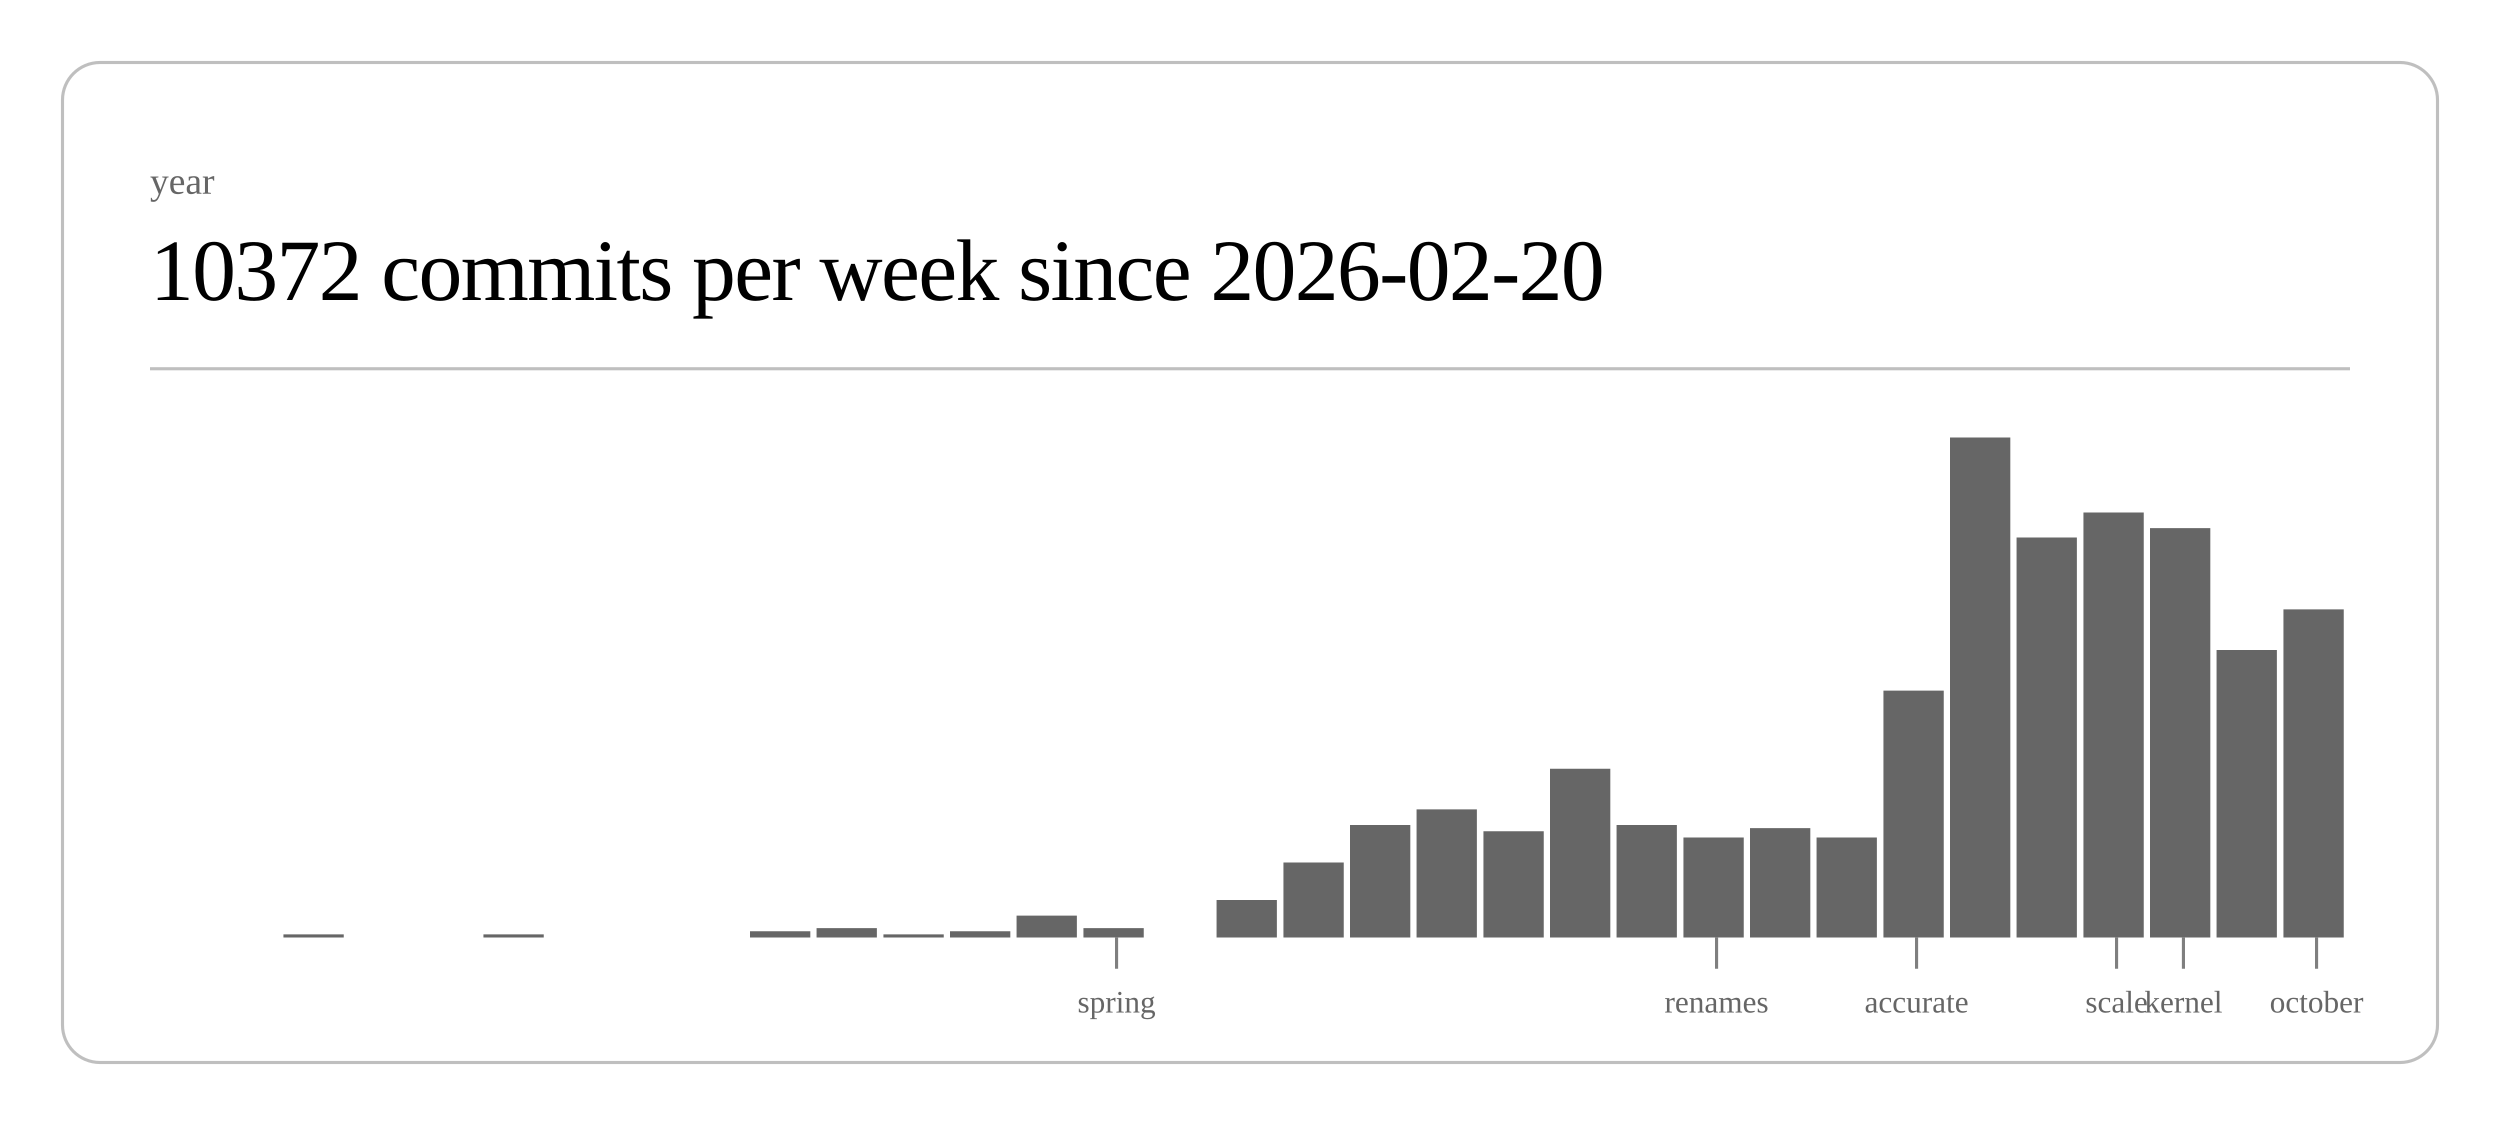
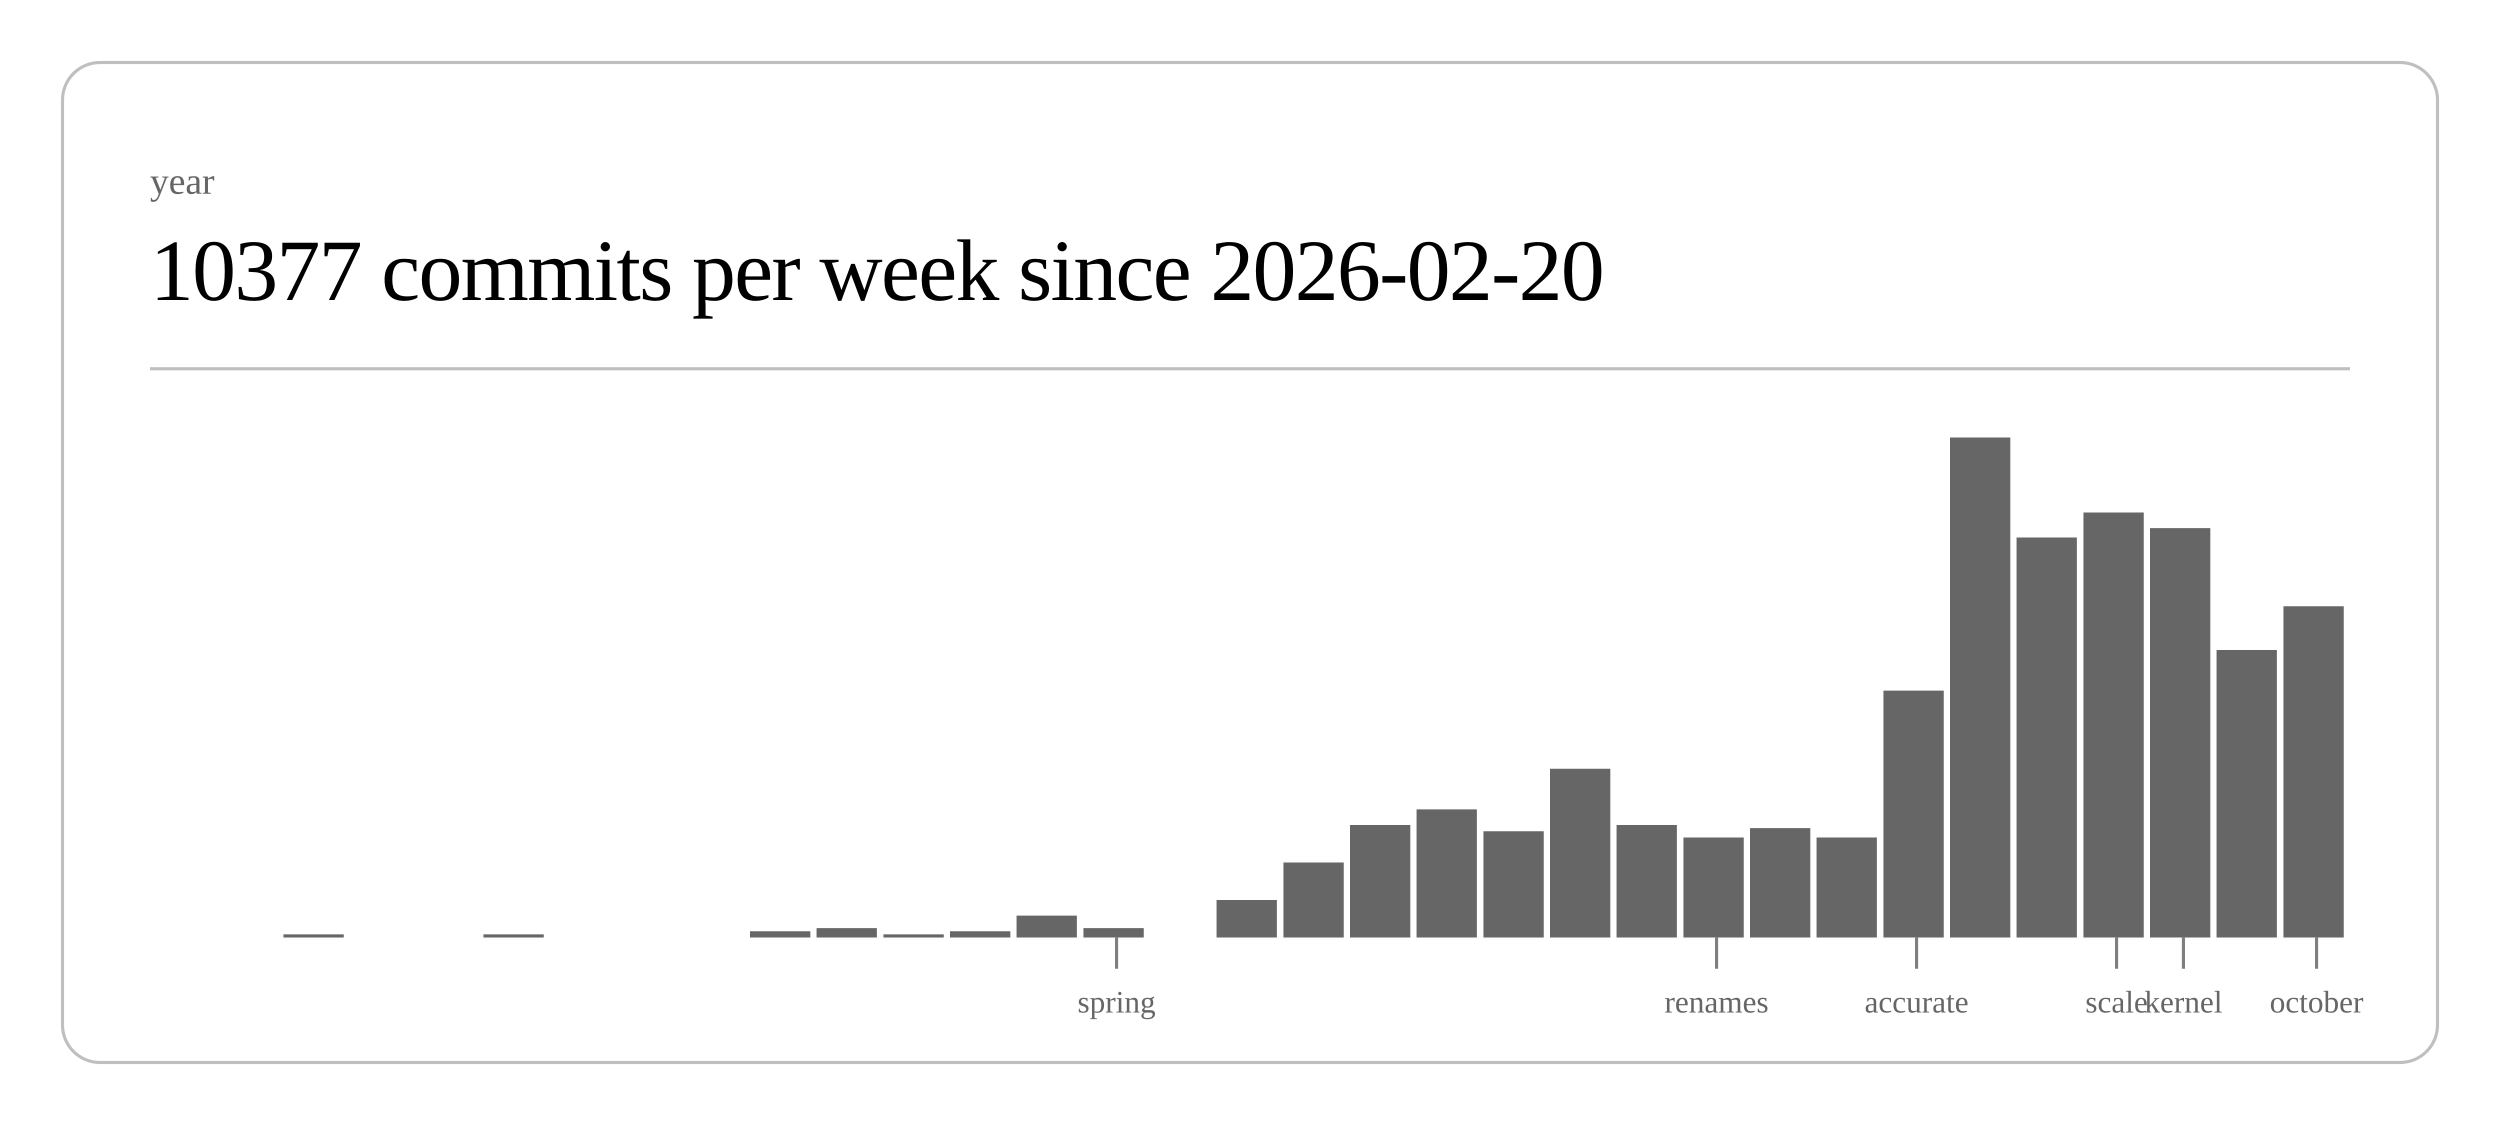
<svg xmlns="http://www.w3.org/2000/svg" class="post-header-svg" viewBox="0 0 800 360" width="800" height="360">
  <rect x="20" y="20" width="760" height="320" rx="12" ry="12" fill="none" stroke="currentColor" stroke-width="1" opacity="0.25" />
  <text fill="currentColor" x="48" y="62" font-size="12" opacity="0.6">year</text>
-   <text fill="currentColor" x="48" y="96" font-size="28" font-weight="300" letter-spacing="-0.5">10372 commits per week since 2026-02-20</text>
+   <text fill="currentColor" x="48" y="96" font-size="28" font-weight="300" letter-spacing="-0.5">10377 commits per week since 2026-02-20</text>
  <line stroke="currentColor" x1="48" y1="118" x2="752" y2="118" stroke-width="1" opacity="0.25" />
  <rect x="90.7" y="299" width="19.3" height="1" fill="currentColor" opacity="0.6" />
  <rect x="154.7" y="299" width="19.3" height="1" fill="currentColor" opacity="0.6" />
  <rect x="240.0" y="298" width="19.3" height="2" fill="currentColor" opacity="0.6" />
  <rect x="261.3" y="297" width="19.3" height="3" fill="currentColor" opacity="0.6" />
  <rect x="282.7" y="299" width="19.3" height="1" fill="currentColor" opacity="0.6" />
  <rect x="304.0" y="298" width="19.3" height="2" fill="currentColor" opacity="0.6" />
  <rect x="325.3" y="293" width="19.3" height="7" fill="currentColor" opacity="0.6" />
  <rect x="346.7" y="297" width="19.3" height="3" fill="currentColor" opacity="0.6" />
  <rect x="389.3" y="288" width="19.3" height="12" fill="currentColor" opacity="0.6" />
  <rect x="410.7" y="276" width="19.3" height="24" fill="currentColor" opacity="0.6" />
  <rect x="432.0" y="264" width="19.3" height="36" fill="currentColor" opacity="0.6" />
  <rect x="453.3" y="259" width="19.3" height="41" fill="currentColor" opacity="0.6" />
  <rect x="474.7" y="266" width="19.3" height="34" fill="currentColor" opacity="0.6" />
  <rect x="496.0" y="246" width="19.3" height="54" fill="currentColor" opacity="0.6" />
  <rect x="517.3" y="264" width="19.3" height="36" fill="currentColor" opacity="0.6" />
  <rect x="538.7" y="268" width="19.3" height="32" fill="currentColor" opacity="0.6" />
  <rect x="560.0" y="265" width="19.3" height="35" fill="currentColor" opacity="0.6" />
  <rect x="581.3" y="268" width="19.3" height="32" fill="currentColor" opacity="0.6" />
  <rect x="602.7" y="221" width="19.3" height="79" fill="currentColor" opacity="0.6" />
  <rect x="624.0" y="140" width="19.3" height="160" fill="currentColor" opacity="0.6" />
  <rect x="645.3" y="172" width="19.3" height="128" fill="currentColor" opacity="0.6" />
  <rect x="666.7" y="164" width="19.3" height="136" fill="currentColor" opacity="0.6" />
  <rect x="688.0" y="169" width="19.3" height="131" fill="currentColor" opacity="0.6" />
  <rect x="709.3" y="208" width="19.3" height="92" fill="currentColor" opacity="0.6" />
-   <rect x="730.7" y="195" width="19.3" height="105" fill="currentColor" opacity="0.6" />
+   <rect x="730.7" y="194" width="19.3" height="106" fill="currentColor" opacity="0.6" />
  <line stroke="currentColor" x1="357.3" y1="300" x2="357.3" y2="310" stroke-width="1" opacity="0.5" />
  <text fill="currentColor" x="357.3" y="324" font-size="10" opacity="0.6" text-anchor="middle">spring</text>
  <line stroke="currentColor" x1="549.3" y1="300" x2="549.3" y2="310" stroke-width="1" opacity="0.5" />
  <text fill="currentColor" x="549.3" y="324" font-size="10" opacity="0.6" text-anchor="middle">renames</text>
  <line stroke="currentColor" x1="613.3" y1="300" x2="613.3" y2="310" stroke-width="1" opacity="0.5" />
  <text fill="currentColor" x="613.3" y="324" font-size="10" opacity="0.6" text-anchor="middle">accurate</text>
  <line stroke="currentColor" x1="677.3" y1="300" x2="677.3" y2="310" stroke-width="1" opacity="0.5" />
  <text fill="currentColor" x="677.3" y="324" font-size="10" opacity="0.6" text-anchor="middle">scale</text>
  <line stroke="currentColor" x1="698.7" y1="300" x2="698.7" y2="310" stroke-width="1" opacity="0.5" />
  <text fill="currentColor" x="698.7" y="324" font-size="10" opacity="0.6" text-anchor="middle">kernel</text>
  <line stroke="currentColor" x1="741.3" y1="300" x2="741.3" y2="310" stroke-width="1" opacity="0.5" />
  <text fill="currentColor" x="741.3" y="324" font-size="10" opacity="0.6" text-anchor="middle">october</text>
</svg>
